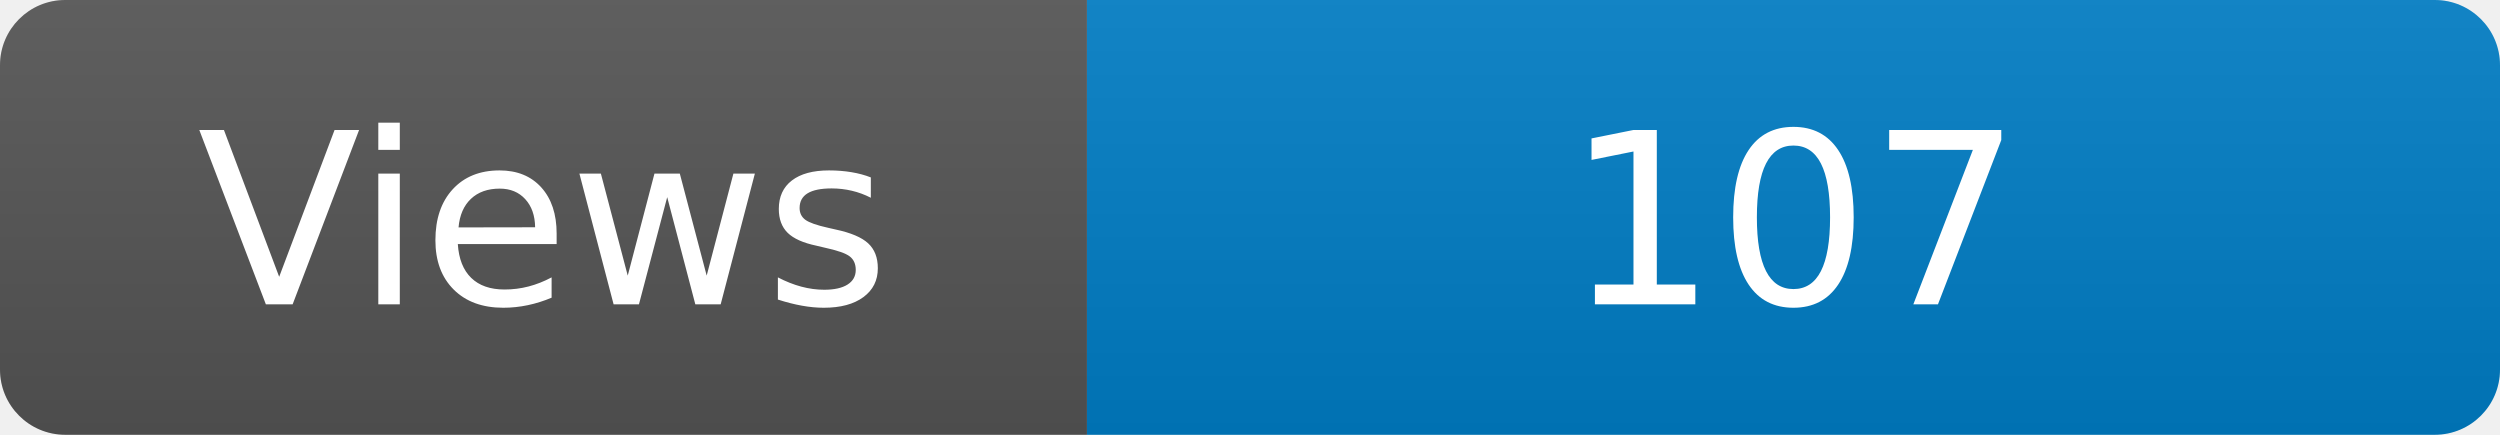
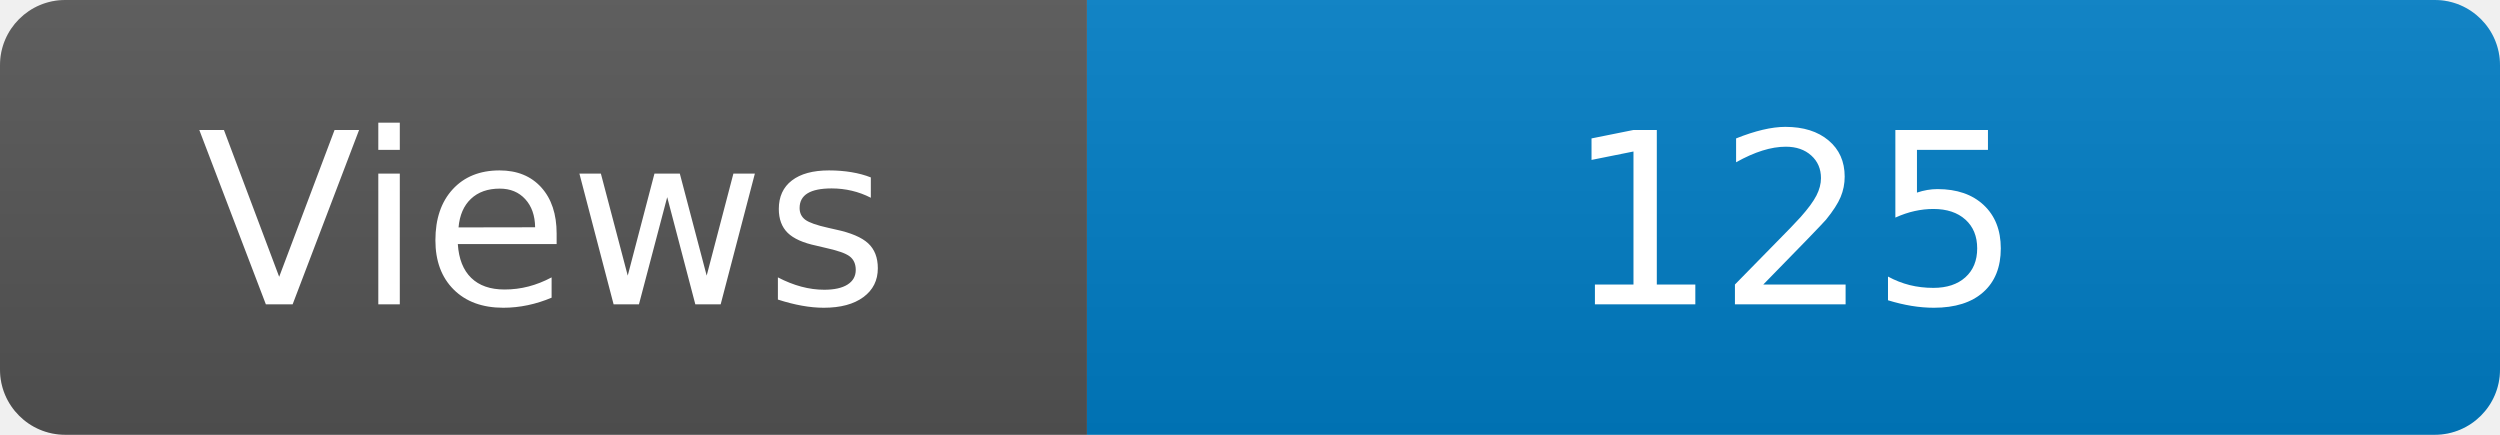
<svg xmlns="http://www.w3.org/2000/svg" width="115" height="20" role="img" aria-label="Maintained?: yes">
  <linearGradient id="s" x2="0" y2="100%">
    <stop offset="0" stop-color="#bbb" stop-opacity=".1" />
    <stop offset="1" stop-opacity=".1" />
  </linearGradient>
  <clipPath id="r">
    <rect width="115" height="20" rx="3" fill="#fff" />
  </clipPath>
  <g clip-path="url(#r)">
    <rect width="50" height="20" fill="#555" />
    <rect x="50" width="160" height="20" fill="#007ec6" />
    <rect width="115" height="20" fill="url(#s)" />
  </g>
  <g fill="#fff" text-anchor="middle" font-family="Verdana,Geneva,DejaVu Sans,sans-serif" font-size="110">
    <text x="250" y="140" transform="scale(.1)" fill="#fff">Views</text>
-     <text x="825" y="140" transform="scale(.1)" fill="#fff">107</text>
+     <text x="825" y="140" transform="scale(.1)" fill="#fff">125</text>
  </g>
</svg>
